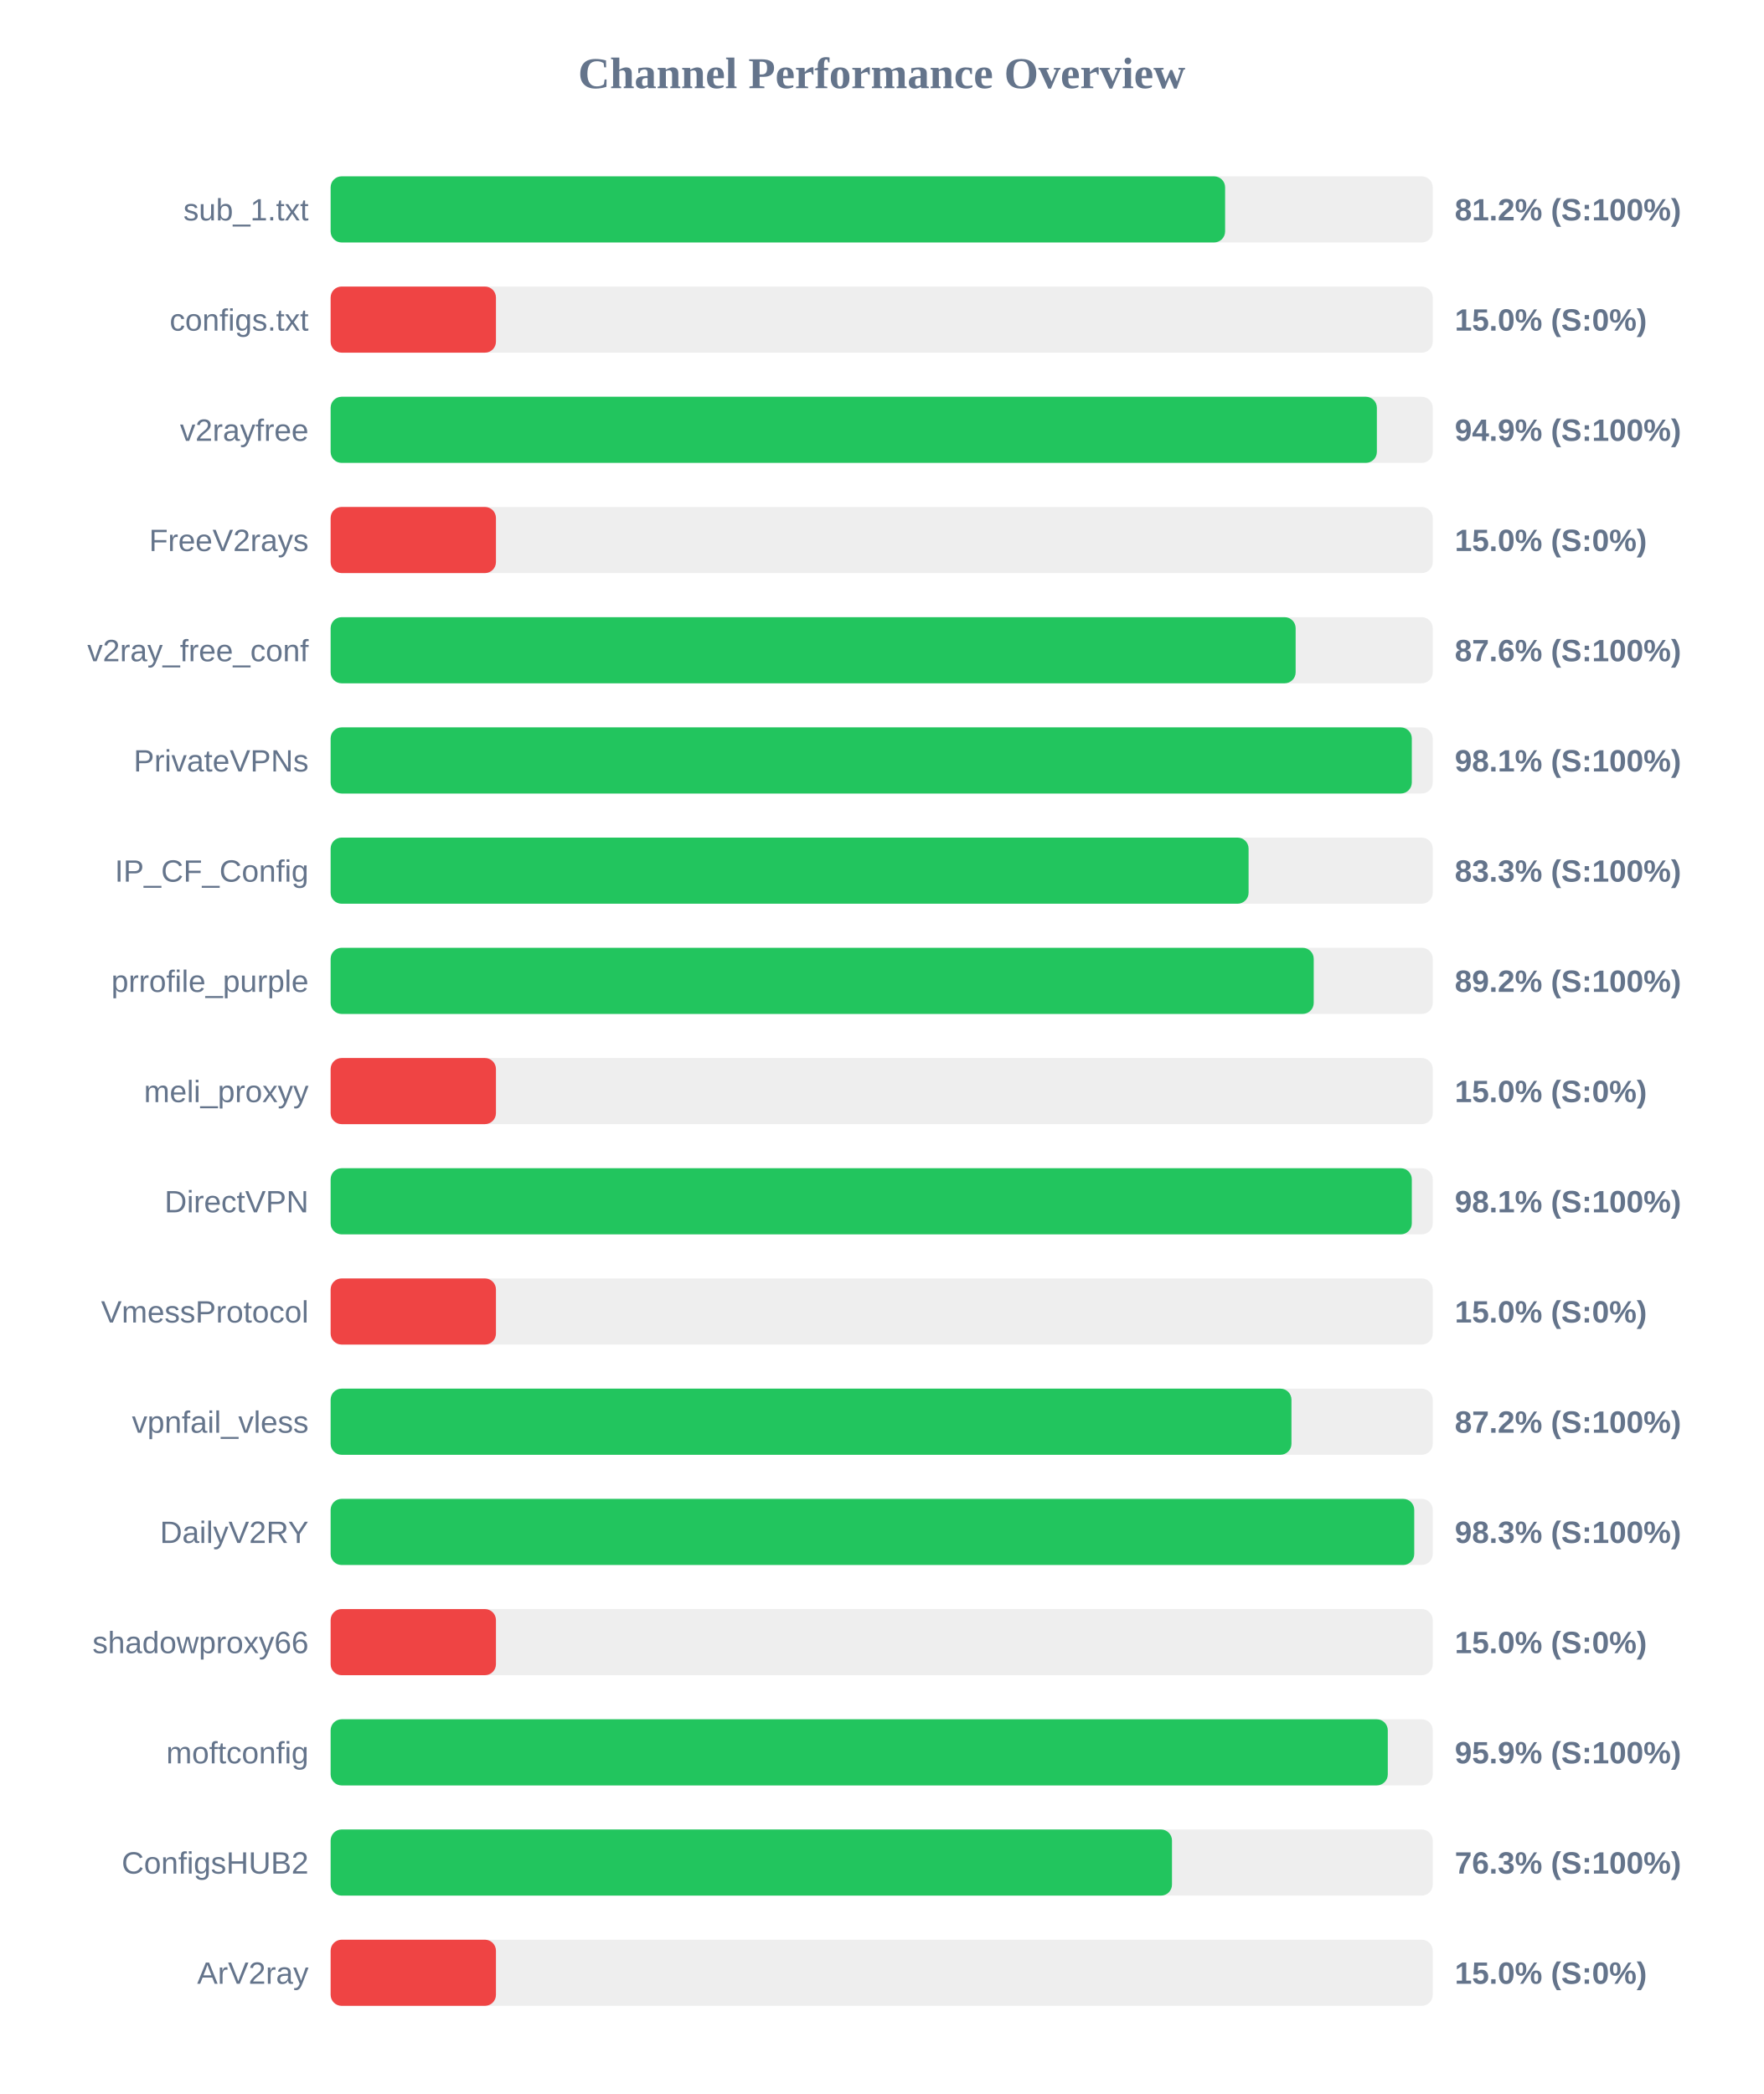
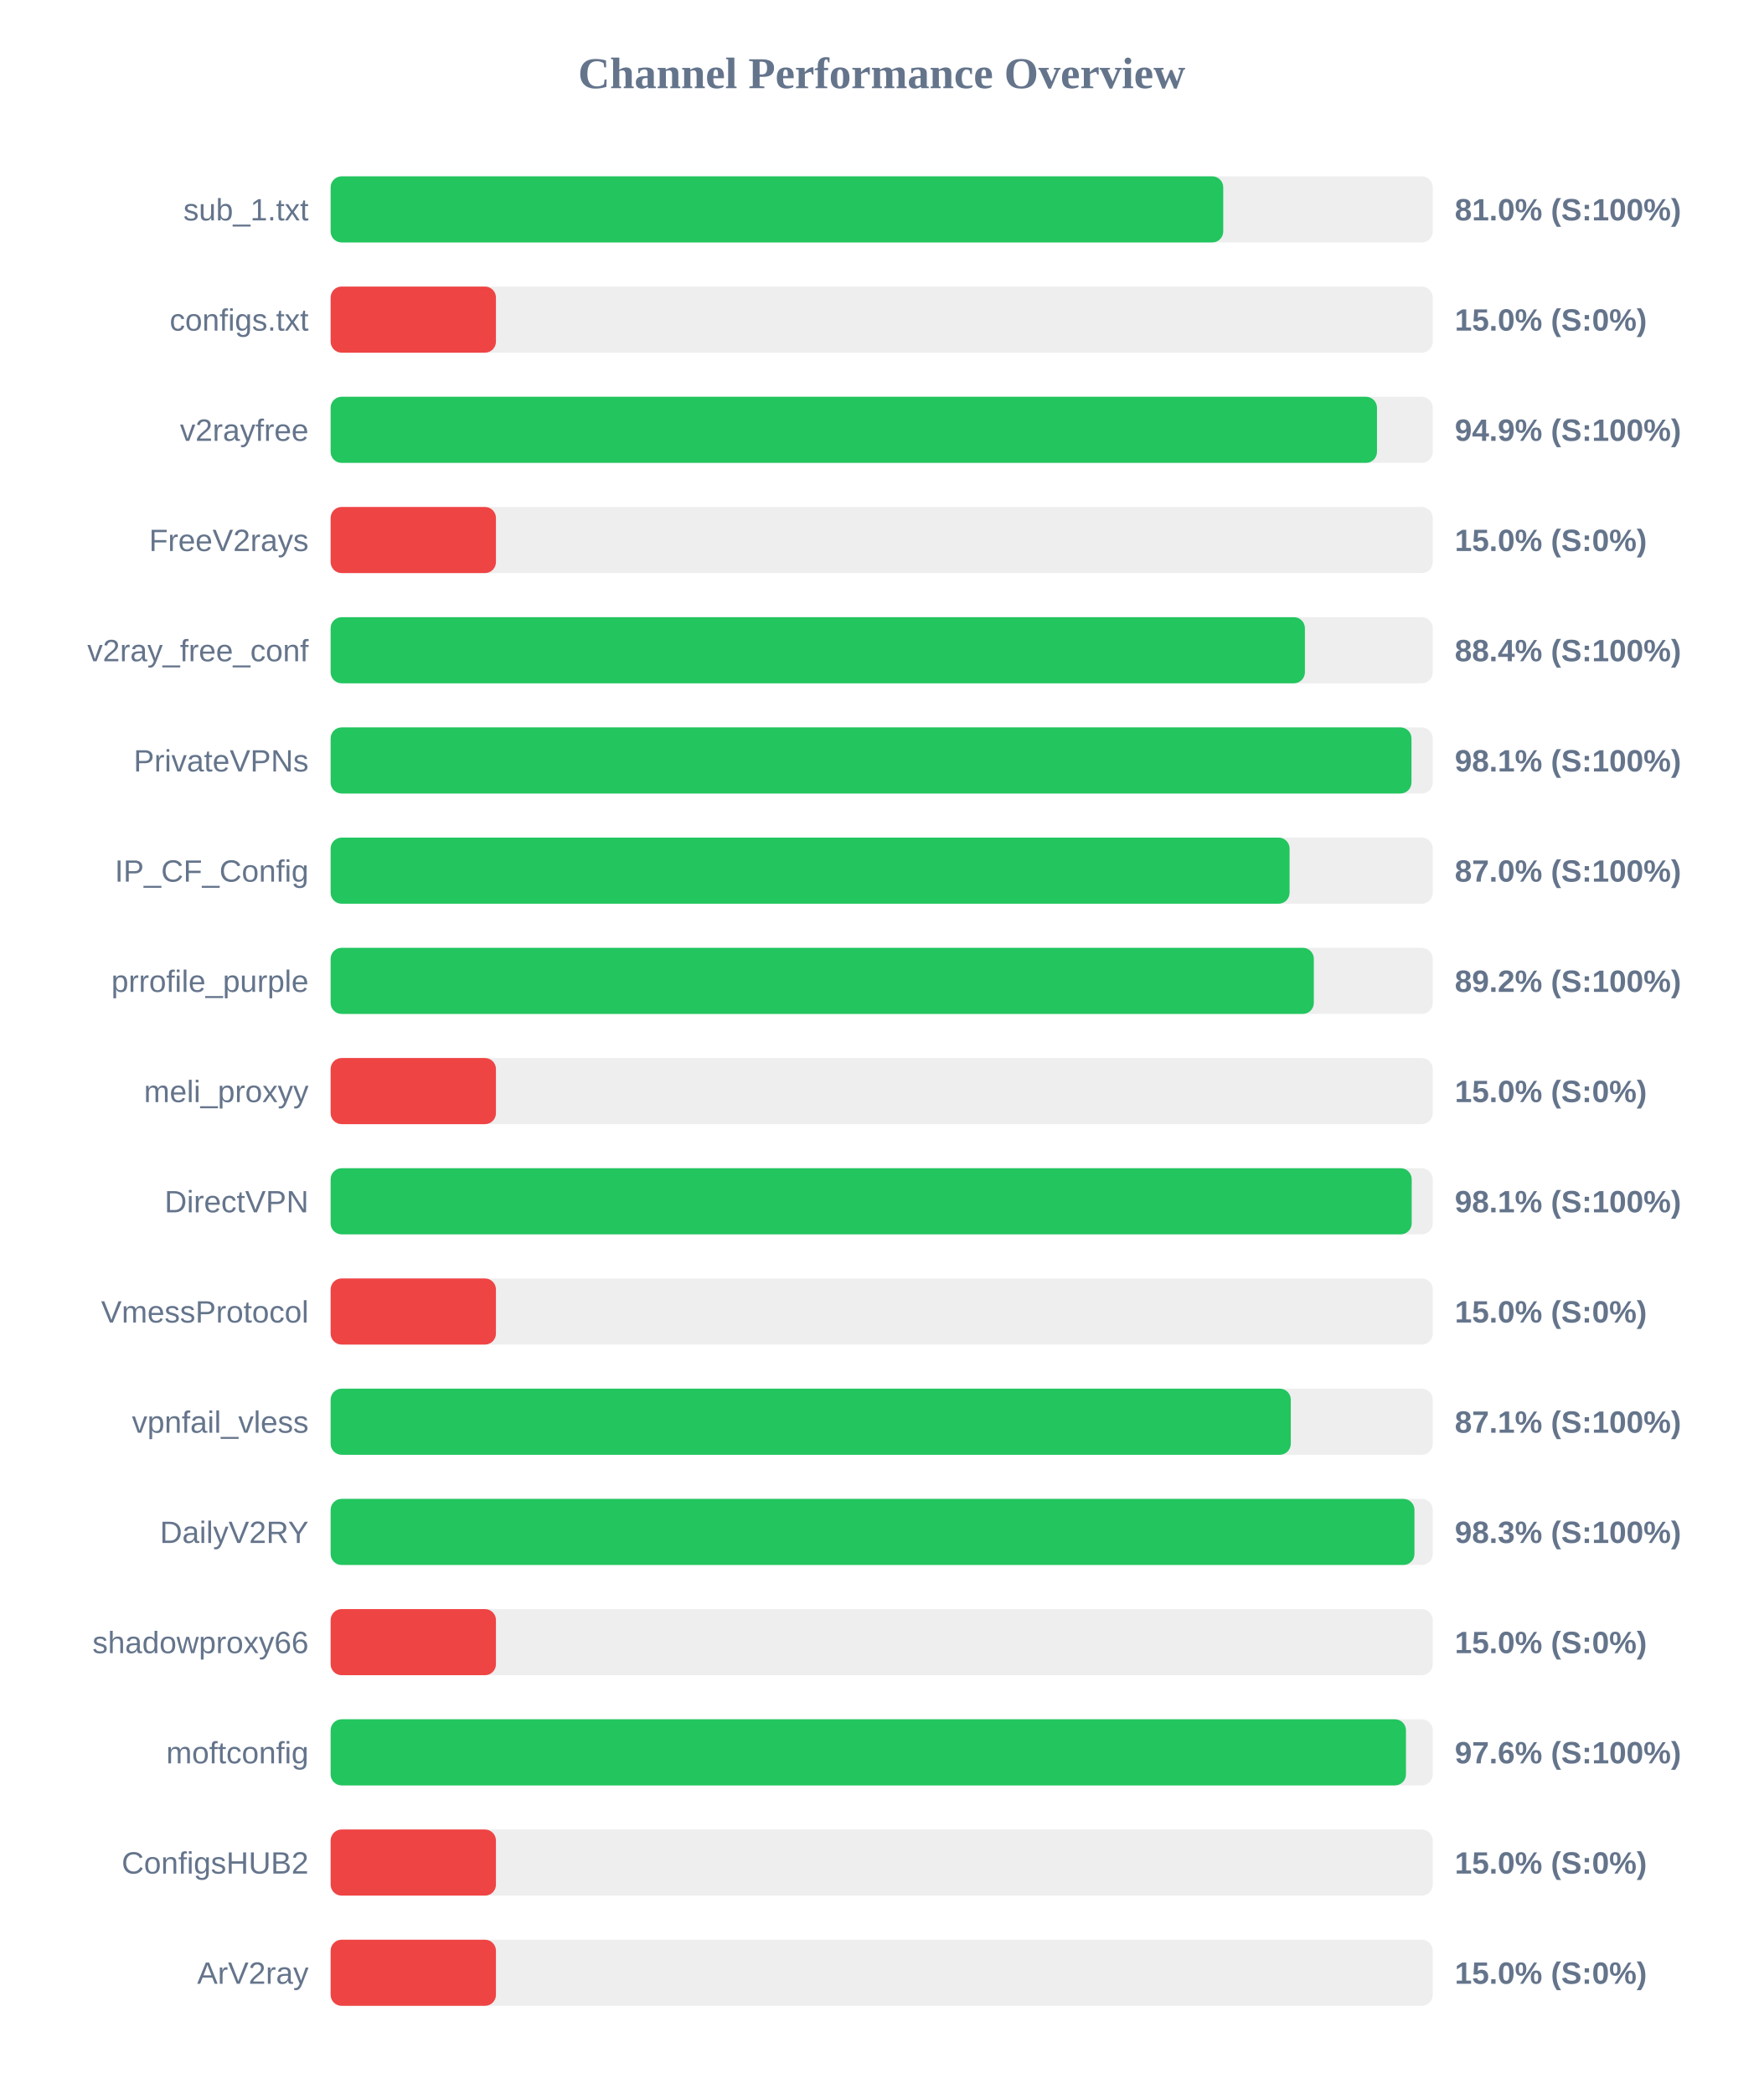
<svg xmlns="http://www.w3.org/2000/svg" width="800" height="950" version="1.1">
  <style>
        .row { font: 14px Arial; fill: #64748b; }
        .score { font: bold 14px Arial; fill: #64748b; }
    </style>
  <text x="400" y="40" text-anchor="middle" font-size="20px" font-weight="bold" fill="#64748b">Channel Performance Overview</text>
  <rect x="150" y="80" width="500" height="30" fill="#eee" rx="5" />
-   <rect x="150" y="80" width="405.8" height="30" fill="#22c55e" rx="5" />
+   <rect x="150" y="80" width="404.95" height="30" fill="#22c55e" rx="5" />
  <text x="140" y="100" text-anchor="end" class="row">sub_1.txt</text>
-   <text x="660" y="100" text-anchor="start" class="score">81.2% (S:100%)</text>
+   <text x="660" y="100" text-anchor="start" class="score">81.0% (S:100%)</text>
  <rect x="150" y="130" width="500" height="30" fill="#eee" rx="5" />
  <rect x="150" y="130" width="75.0" height="30" fill="#ef4444" rx="5" />
  <text x="140" y="150" text-anchor="end" class="row">configs.txt</text>
  <text x="660" y="150" text-anchor="start" class="score">15.0% (S:0%)</text>
  <rect x="150" y="180" width="500" height="30" fill="#eee" rx="5" />
-   <rect x="150" y="180" width="474.65" height="30" fill="#22c55e" rx="5" />
+   <rect x="150" y="180" width="474.7" height="30" fill="#22c55e" rx="5" />
  <text x="140" y="200" text-anchor="end" class="row">v2rayfree</text>
  <text x="660" y="200" text-anchor="start" class="score">94.9% (S:100%)</text>
  <rect x="150" y="230" width="500" height="30" fill="#eee" rx="5" />
  <rect x="150" y="230" width="75.0" height="30" fill="#ef4444" rx="5" />
  <text x="140" y="250" text-anchor="end" class="row">FreeV2rays</text>
  <text x="660" y="250" text-anchor="start" class="score">15.0% (S:0%)</text>
  <rect x="150" y="280" width="500" height="30" fill="#eee" rx="5" />
-   <rect x="150" y="280" width="437.8" height="30" fill="#22c55e" rx="5" />
+   <rect x="150" y="280" width="442.0" height="30" fill="#22c55e" rx="5" />
  <text x="140" y="300" text-anchor="end" class="row">v2ray_free_conf</text>
-   <text x="660" y="300" text-anchor="start" class="score">87.6% (S:100%)</text>
+   <text x="660" y="300" text-anchor="start" class="score">88.4% (S:100%)</text>
  <rect x="150" y="330" width="500" height="30" fill="#eee" rx="5" />
-   <rect x="150" y="330" width="490.5" height="30" fill="#22c55e" rx="5" />
+   <rect x="150" y="330" width="490.35" height="30" fill="#22c55e" rx="5" />
  <text x="140" y="350" text-anchor="end" class="row">PrivateVPNs</text>
  <text x="660" y="350" text-anchor="start" class="score">98.1% (S:100%)</text>
  <rect x="150" y="380" width="500" height="30" fill="#eee" rx="5" />
-   <rect x="150" y="380" width="416.45" height="30" fill="#22c55e" rx="5" />
+   <rect x="150" y="380" width="435.05" height="30" fill="#22c55e" rx="5" />
  <text x="140" y="400" text-anchor="end" class="row">IP_CF_Config</text>
-   <text x="660" y="400" text-anchor="start" class="score">83.3% (S:100%)</text>
+   <text x="660" y="400" text-anchor="start" class="score">87.0% (S:100%)</text>
  <rect x="150" y="430" width="500" height="30" fill="#eee" rx="5" />
-   <rect x="150" y="430" width="446.0" height="30" fill="#22c55e" rx="5" />
+   <rect x="150" y="430" width="446.05" height="30" fill="#22c55e" rx="5" />
  <text x="140" y="450" text-anchor="end" class="row">prrofile_purple</text>
  <text x="660" y="450" text-anchor="start" class="score">89.2% (S:100%)</text>
  <rect x="150" y="480" width="500" height="30" fill="#eee" rx="5" />
  <rect x="150" y="480" width="75.0" height="30" fill="#ef4444" rx="5" />
  <text x="140" y="500" text-anchor="end" class="row">meli_proxyy</text>
  <text x="660" y="500" text-anchor="start" class="score">15.0% (S:0%)</text>
  <rect x="150" y="530" width="500" height="30" fill="#eee" rx="5" />
-   <rect x="150" y="530" width="490.5" height="30" fill="#22c55e" rx="5" />
+   <rect x="150" y="530" width="490.45" height="30" fill="#22c55e" rx="5" />
  <text x="140" y="550" text-anchor="end" class="row">DirectVPN</text>
  <text x="660" y="550" text-anchor="start" class="score">98.1% (S:100%)</text>
  <rect x="150" y="580" width="500" height="30" fill="#eee" rx="5" />
  <rect x="150" y="580" width="75.0" height="30" fill="#ef4444" rx="5" />
  <text x="140" y="600" text-anchor="end" class="row">VmessProtocol</text>
  <text x="660" y="600" text-anchor="start" class="score">15.0% (S:0%)</text>
  <rect x="150" y="630" width="500" height="30" fill="#eee" rx="5" />
-   <rect x="150" y="630" width="435.9" height="30" fill="#22c55e" rx="5" />
+   <rect x="150" y="630" width="435.6" height="30" fill="#22c55e" rx="5" />
  <text x="140" y="650" text-anchor="end" class="row">vpnfail_vless</text>
-   <text x="660" y="650" text-anchor="start" class="score">87.2% (S:100%)</text>
+   <text x="660" y="650" text-anchor="start" class="score">87.1% (S:100%)</text>
  <rect x="150" y="680" width="500" height="30" fill="#eee" rx="5" />
-   <rect x="150" y="680" width="491.6" height="30" fill="#22c55e" rx="5" />
+   <rect x="150" y="680" width="491.7" height="30" fill="#22c55e" rx="5" />
  <text x="140" y="700" text-anchor="end" class="row">DailyV2RY</text>
  <text x="660" y="700" text-anchor="start" class="score">98.3% (S:100%)</text>
  <rect x="150" y="730" width="500" height="30" fill="#eee" rx="5" />
  <rect x="150" y="730" width="75.0" height="30" fill="#ef4444" rx="5" />
  <text x="140" y="750" text-anchor="end" class="row">shadowproxy66</text>
  <text x="660" y="750" text-anchor="start" class="score">15.0% (S:0%)</text>
  <rect x="150" y="780" width="500" height="30" fill="#eee" rx="5" />
-   <rect x="150" y="780" width="479.6" height="30" fill="#22c55e" rx="5" />
+   <rect x="150" y="780" width="487.85" height="30" fill="#22c55e" rx="5" />
  <text x="140" y="800" text-anchor="end" class="row">moftconfig</text>
-   <text x="660" y="800" text-anchor="start" class="score">95.9% (S:100%)</text>
+   <text x="660" y="800" text-anchor="start" class="score">97.6% (S:100%)</text>
  <rect x="150" y="830" width="500" height="30" fill="#eee" rx="5" />
-   <rect x="150" y="830" width="381.7" height="30" fill="#22c55e" rx="5" />
+   <rect x="150" y="830" width="75.0" height="30" fill="#ef4444" rx="5" />
  <text x="140" y="850" text-anchor="end" class="row">ConfigsHUB2</text>
-   <text x="660" y="850" text-anchor="start" class="score">76.3% (S:100%)</text>
+   <text x="660" y="850" text-anchor="start" class="score">15.0% (S:0%)</text>
  <rect x="150" y="880" width="500" height="30" fill="#eee" rx="5" />
  <rect x="150" y="880" width="75.0" height="30" fill="#ef4444" rx="5" />
  <text x="140" y="900" text-anchor="end" class="row">ArV2ray</text>
  <text x="660" y="900" text-anchor="start" class="score">15.0% (S:0%)</text>
</svg>
